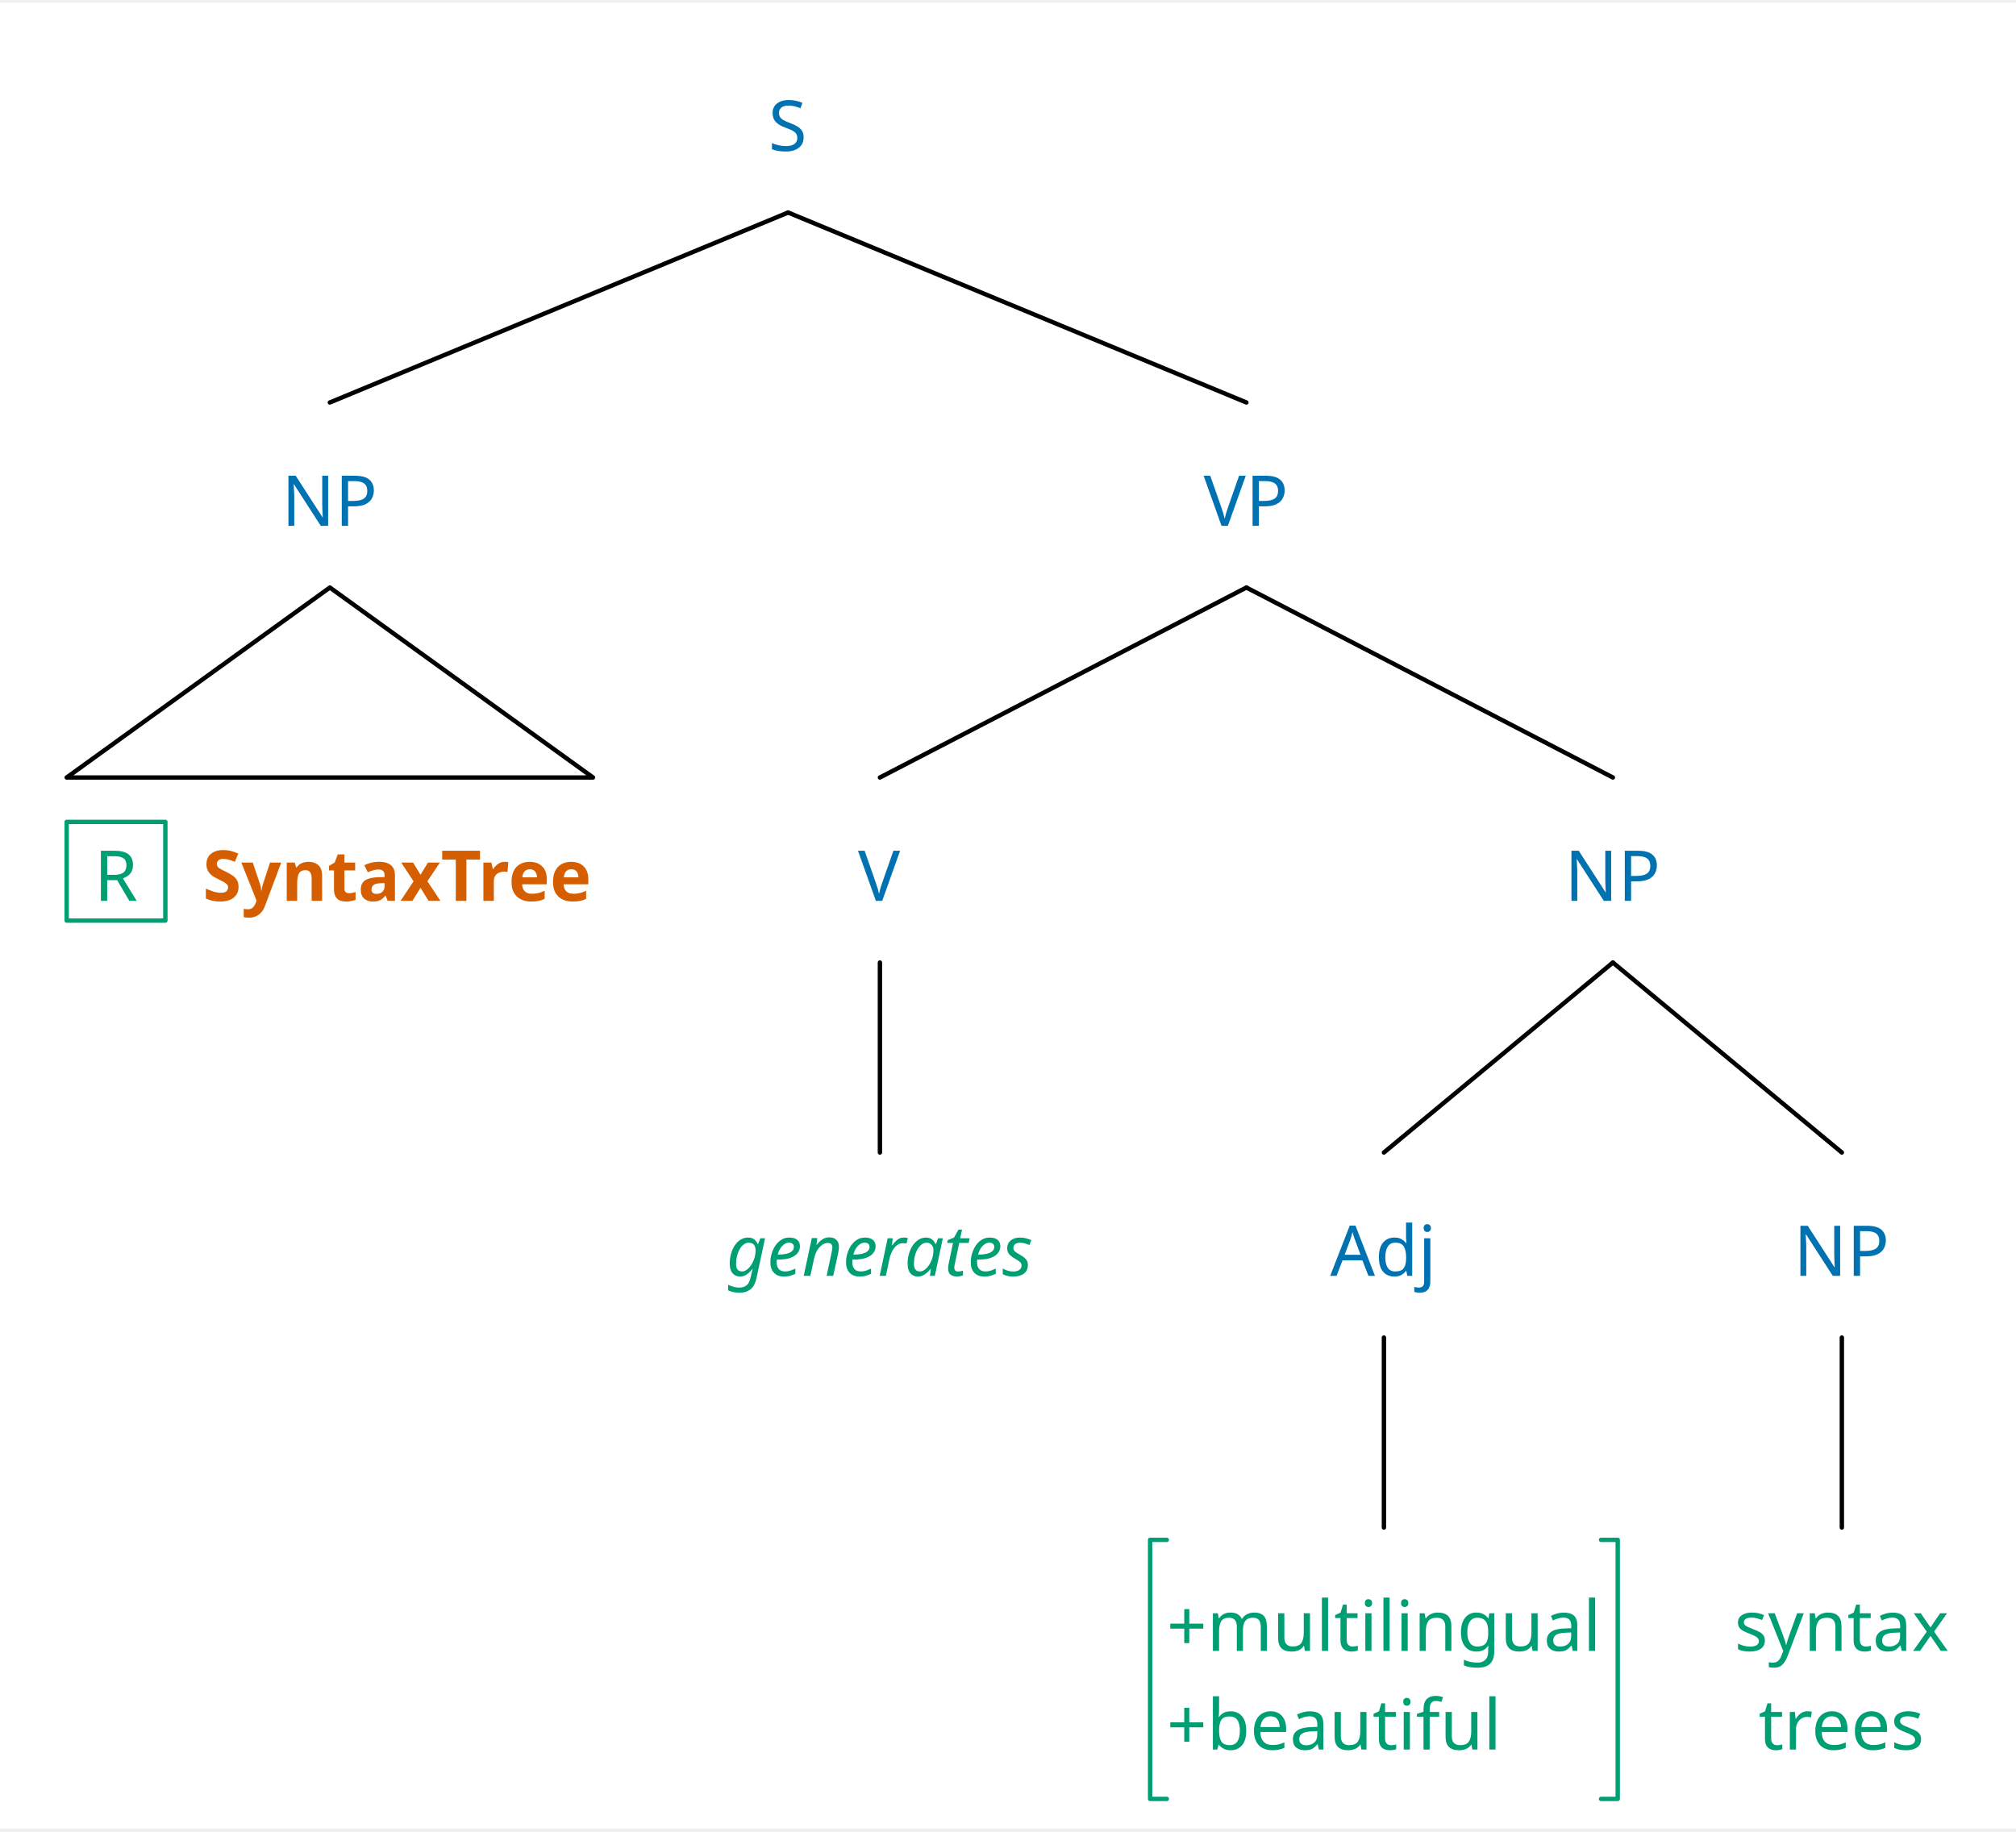
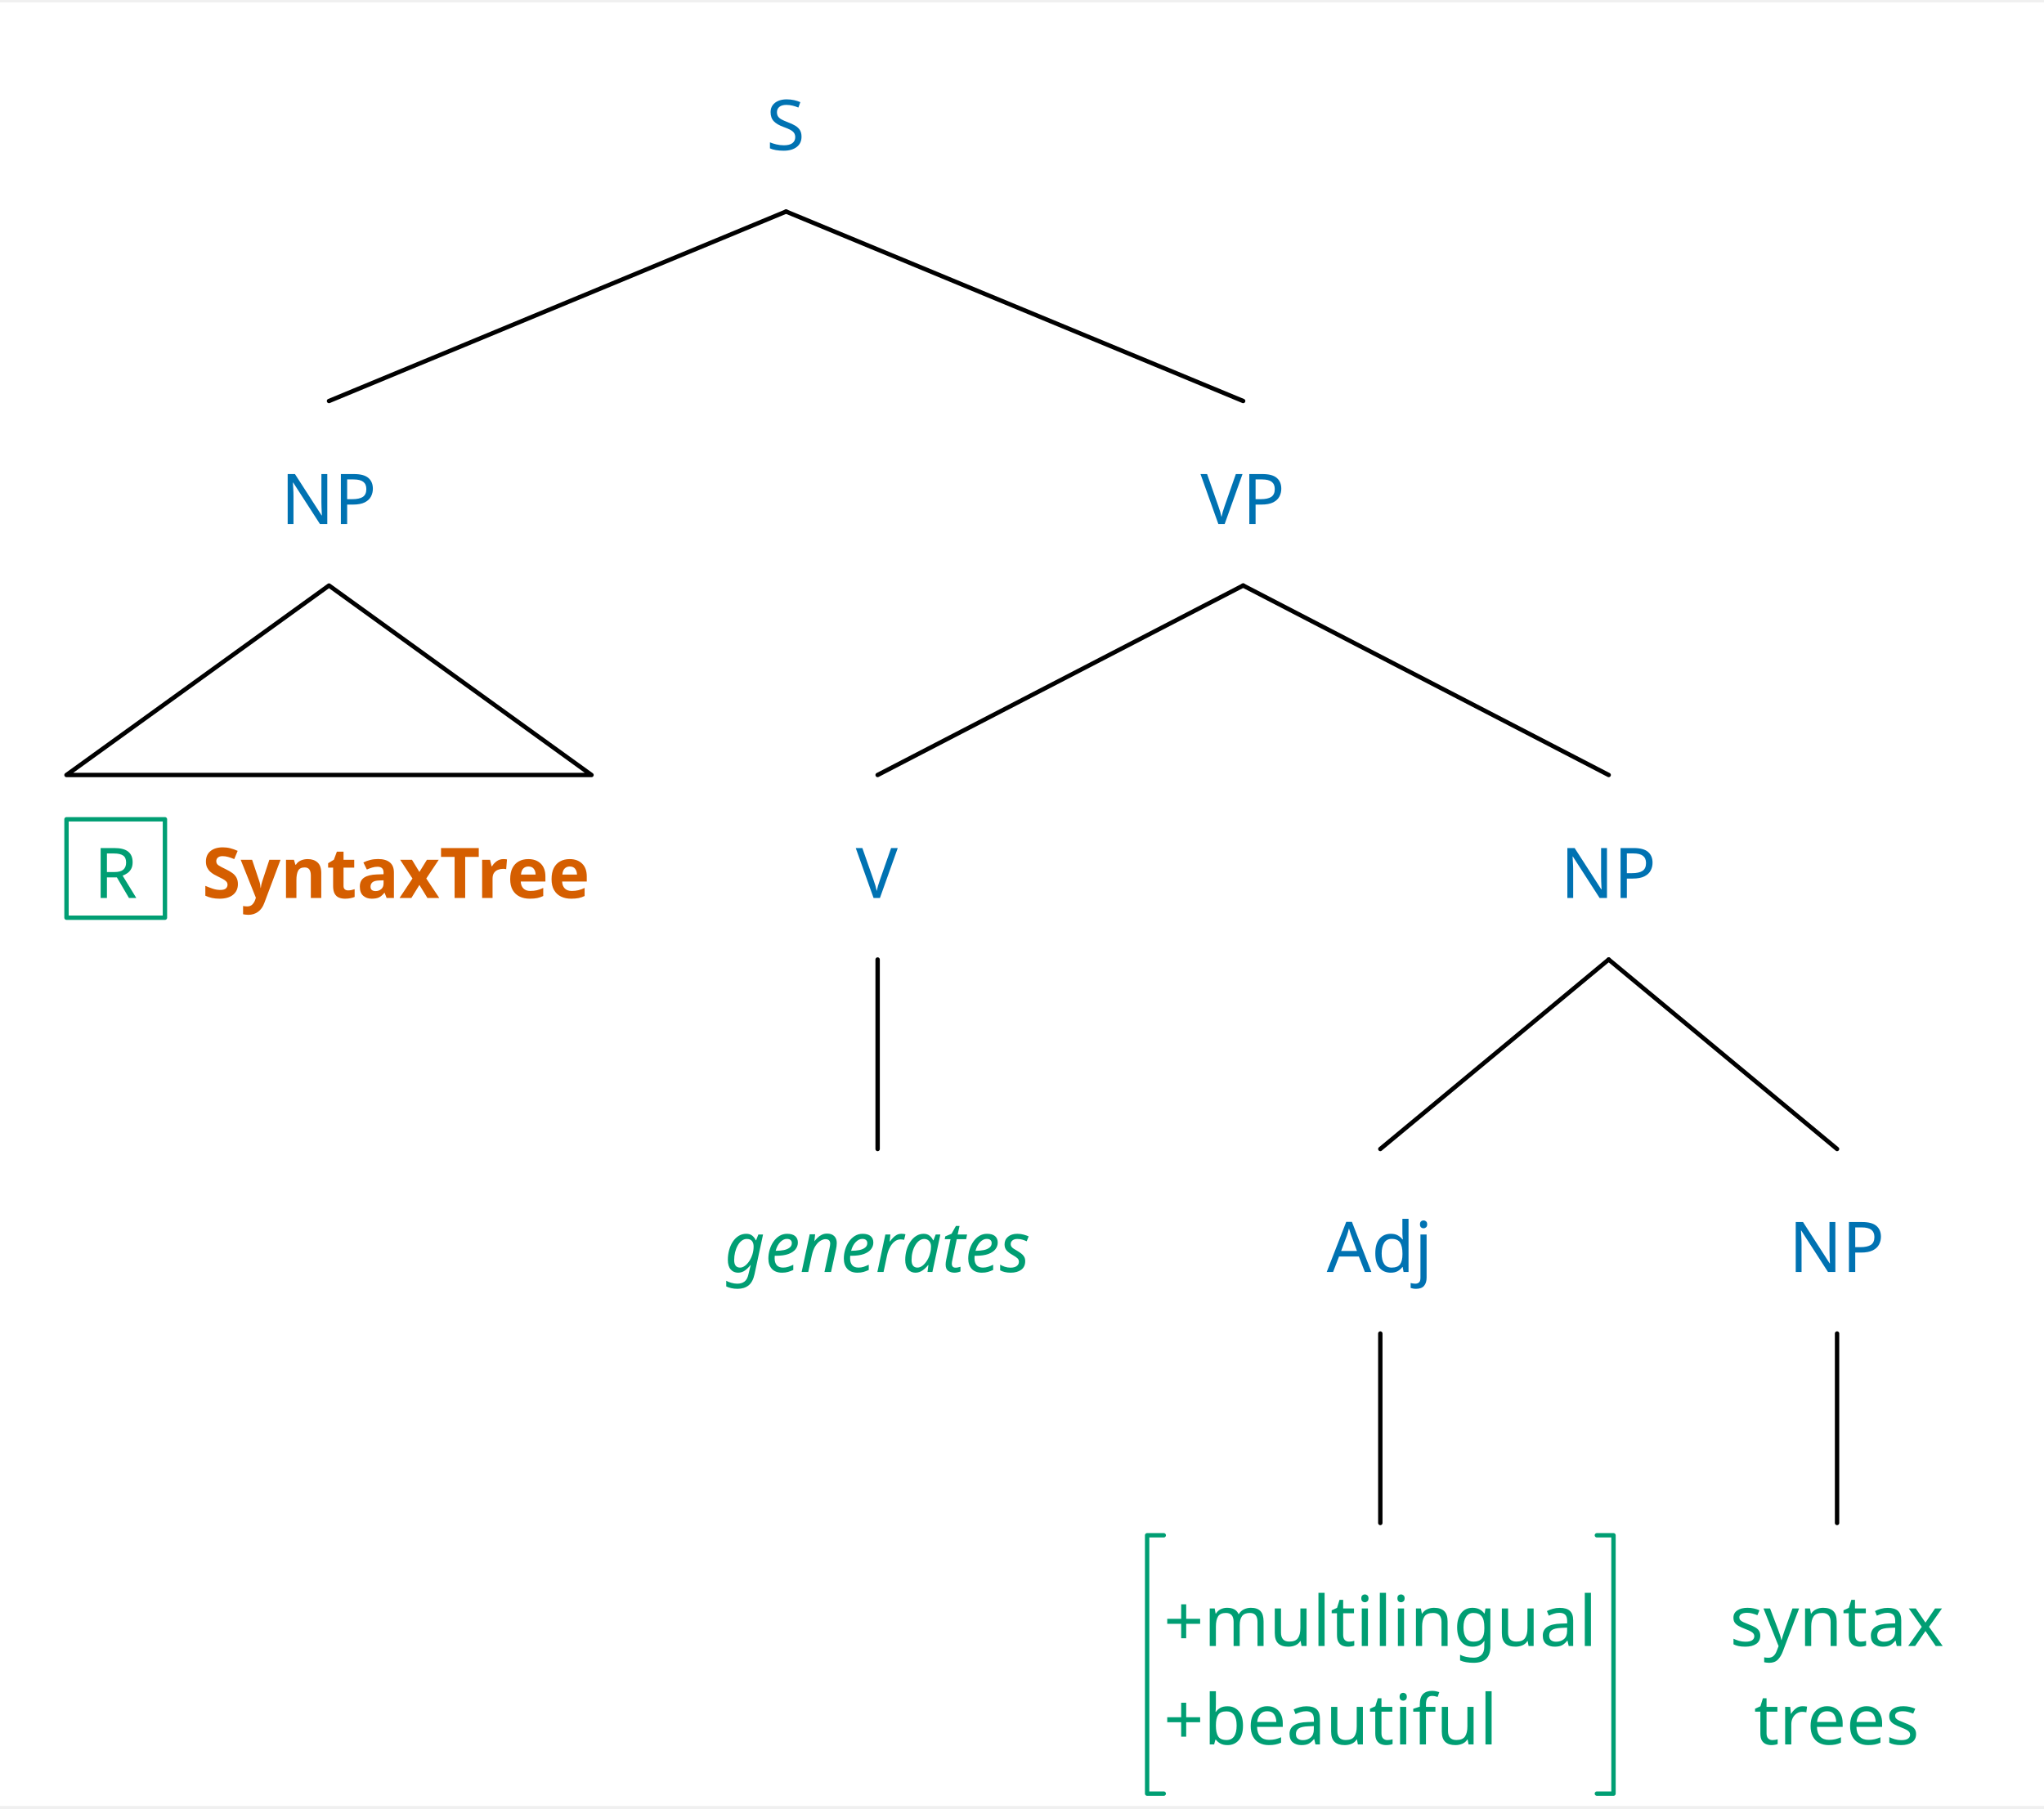
- <svg xmlns="http://www.w3.org/2000/svg" width="904" height="821.25" viewBox="-15.2, 0, 919.2, 832.5" version="1.1">
+ <svg xmlns="http://www.w3.org/2000/svg" width="919.2" height="813.375" viewBox="-15.2, 0, 934.4, 824.625" version="1.1">
  <defs>
    <marker id="arrow" markerUnits="userSpaceOnUse" viewBox="0 0 10 10" refX="10" refY="5" markerWidth="15.2" markerHeight="15.2" orient="auto">
      <path d="M 0 0 L 10 5 L 0 10" fill="#CC79A7" />
    </marker>
    <marker id="arrowBackward" markerUnits="userSpaceOnUse" viewBox="0 0 10 10" refX="5" refY="5" markerWidth="15.2" markerHeight="15.2" orient="auto">
      <path d="M 0 0 L 10 5 L 0 10 z" fill="#CC79A7" />
    </marker>
    <marker id="arrowForward" markerUnits="userSpaceOnUse" viewBox="0 0 10 10" refX="5" refY="5" markerWidth="15.2" markerHeight="15.2" orient="auto">
      <path d="M 10 0 L 0 5 L 10 10 z" fill="#CC79A7" />
    </marker>
    <marker id="arrowBothways" markerUnits="userSpaceOnUse" viewBox="0 0 30 10" refX="15" refY="5" markerWidth="45.6" markerHeight="15.2" orient="auto">
      <path d="M 0 5 L 10 0 L 10 5 L 20 5 L 20 0 L 30 5 L 20 10 L 20 5 L 10 5 L 10 10 z" fill="#CC79A7" />
    </marker>
    <pattern id="hatchBlack" x="10" y="10" width="10" height="10" patternUnits="userSpaceOnUse" patternTransform="rotate(45)">
      <line x1="0" y="0" x2="0" y2="10" stroke="black" stroke-width="4" />
    </pattern>
    <pattern id="hatchForNode" x="10" y="10" width="10" height="10" patternUnits="userSpaceOnUse" patternTransform="rotate(45)">
      <line x1="0" y="0" x2="0" y2="10" stroke="#0072B2" stroke-width="4" />
    </pattern>
    <pattern id="hatchForLeaf" x="10" y="10" width="10" height="10" patternUnits="userSpaceOnUse" patternTransform="rotate(45)">
      <line x1="0" y="0" x2="0" y2="10" stroke="#009E73" stroke-width="4" />
    </pattern>
  </defs>
-   <rect x="-15.2" y="0" width="919.2" height="832.5" stroke="none" fill="white" />"
+   <rect x="-15.2" y="0" width="934.4" height="824.625" stroke="none" fill="white" />"
<text white-space="pre" alignment-baseline="text-top" style="fill: #0072B2; storoke-width: 0; font-size: 32px;" x="335.15" y="67.5">
    <tspan x="335.15" y="67.5" style="" text-decoration="" font-family="'Noto Sans', 'Noto Sans JP', OpenMoji, 'OpenMoji Color', 'OpenMoji Black', sans-serif">S</tspan>
  </text>
  <text white-space="pre" alignment-baseline="text-top" style="fill: #0072B2; storoke-width: 0; font-size: 32px;" x="113.2" y="238.5">
    <tspan x="113.2" y="238.5" style="" text-decoration="" font-family="'Noto Sans', 'Noto Sans JP', OpenMoji, 'OpenMoji Color', 'OpenMoji Black', sans-serif">NP</tspan>
  </text>
  <text white-space="pre" alignment-baseline="text-top" style="fill: #009E73; storoke-width: 0; font-size: 32px;" x="15.2" y="409.5">
    <tspan x="27.7" y="409.5" style="" text-decoration="" font-family="'Noto Sans', 'Noto Sans JP', OpenMoji, 'OpenMoji Color', 'OpenMoji Black', sans-serif">R</tspan>
    <tspan x="60.2" y="409.5" style="" text-decoration="" font-family="'Noto Sans', 'Noto Sans JP', OpenMoji, 'OpenMoji Color', 'OpenMoji Black', sans-serif">
      <tspan style="fill:none;">￭</tspan>
    </tspan>
    <tspan x="77.2" y="409.5" style="font-weight: bold; fill: #D55E00; " text-decoration="" font-family="'Noto Sans', 'Noto Sans JP', OpenMoji, 'OpenMoji Color', 'OpenMoji Black', sans-serif">SyntaxTree</tspan>
  </text>
  <text white-space="pre" alignment-baseline="text-top" style="fill: #0072B2; storoke-width: 0; font-size: 32px;" x="533.6" y="238.5">
    <tspan x="533.6" y="238.5" style="" text-decoration="" font-family="'Noto Sans', 'Noto Sans JP', OpenMoji, 'OpenMoji Color', 'OpenMoji Black', sans-serif">VP</tspan>
  </text>
  <text white-space="pre" alignment-baseline="text-top" style="fill: #0072B2; storoke-width: 0; font-size: 32px;" x="376.0" y="409.5">
    <tspan x="376.0" y="409.5" style="" text-decoration="" font-family="'Noto Sans', 'Noto Sans JP', OpenMoji, 'OpenMoji Color', 'OpenMoji Black', sans-serif">V</tspan>
  </text>
  <text white-space="pre" alignment-baseline="text-top" style="fill: #009E73; storoke-width: 0; font-size: 32px;" x="316.0" y="580.5">
    <tspan x="316.0" y="580.5" style="font-style: italic; " text-decoration="" font-family="'Noto Sans', 'Noto Sans JP', OpenMoji, 'OpenMoji Color', 'OpenMoji Black', sans-serif">generates</tspan>
  </text>
  <text white-space="pre" alignment-baseline="text-top" style="fill: #0072B2; storoke-width: 0; font-size: 32px;" x="698.2" y="409.5">
    <tspan x="698.2" y="409.5" style="" text-decoration="" font-family="'Noto Sans', 'Noto Sans JP', OpenMoji, 'OpenMoji Color', 'OpenMoji Black', sans-serif">NP</tspan>
  </text>
  <text white-space="pre" alignment-baseline="text-top" style="fill: #0072B2; storoke-width: 0; font-size: 32px;" x="591.3" y="580.5">
    <tspan x="591.3" y="580.5" style="" text-decoration="" font-family="'Noto Sans', 'Noto Sans JP', OpenMoji, 'OpenMoji Color', 'OpenMoji Black', sans-serif">Adj</tspan>
  </text>
  <text white-space="pre" alignment-baseline="text-top" style="fill: #009E73; storoke-width: 0; font-size: 32px;" x="516.8" y="751.5">
    <tspan x="516.8" y="751.5" style="" text-decoration="" font-family="'Noto Sans', 'Noto Sans JP', OpenMoji, 'OpenMoji Color', 'OpenMoji Black', sans-serif">+multilingual</tspan>
    <tspan x="516.8" y="796.5" style="" text-decoration="" font-family="'Noto Sans', 'Noto Sans JP', OpenMoji, 'OpenMoji Color', 'OpenMoji Black', sans-serif">+beautiful</tspan>
  </text>
  <text white-space="pre" alignment-baseline="text-top" style="fill: #0072B2; storoke-width: 0; font-size: 32px;" x="802.6" y="580.5">
    <tspan x="802.6" y="580.5" style="" text-decoration="" font-family="'Noto Sans', 'Noto Sans JP', OpenMoji, 'OpenMoji Color', 'OpenMoji Black', sans-serif">NP</tspan>
  </text>
  <text white-space="pre" alignment-baseline="text-top" style="fill: #009E73; storoke-width: 0; font-size: 32px;" x="775.6" y="751.5">
    <tspan x="775.6" y="751.5" style="" text-decoration="" font-family="'Noto Sans', 'Noto Sans JP', OpenMoji, 'OpenMoji Color', 'OpenMoji Black', sans-serif">syntax</tspan>
    <tspan x="786.6" y="796.5" style="" text-decoration="" font-family="'Noto Sans', 'Noto Sans JP', OpenMoji, 'OpenMoji Color', 'OpenMoji Black', sans-serif">trees</tspan>
  </text>
  <line style="fill: none; stroke:black; stroke-width:2; stroke-linejoin:round; stroke-linecap:round;" x1="135.2" y1="182.25" x2="344.15" y2="95.625" />
  <line style="fill: none; stroke:black; stroke-width:2; stroke-linejoin:round; stroke-linecap:round;" x1="553.1" y1="182.25" x2="344.15" y2="95.625" />
  <polygon style="fill: none; stroke: black; stroke-width:2; stroke-linejoin:round;stroke-linecap:round;" points="15.2 353.25 255.2 353.25 135.2 266.625" />
  <line style="fill: none; stroke:black; stroke-width:2; stroke-linejoin:round; stroke-linecap:round;" x1="386.0" y1="353.25" x2="553.1" y2="266.625" />
  <line style="fill: none; stroke:black; stroke-width:2; stroke-linejoin:round; stroke-linecap:round;" x1="720.2" y1="353.25" x2="553.1" y2="266.625" />
  <line style="fill: none; stroke:black; stroke-width:2; stroke-linejoin:round; stroke-linecap:round;" x1="386.0" y1="524.25" x2="386.0" y2="437.625" />
  <line style="fill: none; stroke:black; stroke-width:2; stroke-linejoin:round; stroke-linecap:round;" x1="615.8" y1="524.25" x2="720.2" y2="437.625" />
  <line style="fill: none; stroke:black; stroke-width:2; stroke-linejoin:round; stroke-linecap:round;" x1="824.6" y1="524.25" x2="720.2" y2="437.625" />
  <line style="fill: none; stroke:black; stroke-width:2; stroke-linejoin:round; stroke-linecap:round;" x1="615.8" y1="695.25" x2="615.8" y2="608.625" />
  <line style="fill: none; stroke:black; stroke-width:2; stroke-linejoin:round; stroke-linecap:round;" x1="824.6" y1="695.25" x2="824.6" y2="608.625" />
  <rect style="stroke: #009E73; stroke-linejoin:round; stroke-width:2;" x="15.2" y="373.5" width="45.0" height="45.0" fill="none" />
  <polyline style="stroke:#009E73; stroke-width:2; fill:none; stroke-linejoin:round; stroke-linecap:round;" points="516.8,700.875 509.2,700.875 509.2,819.0 516.8,819.0" />
  <polyline style="stroke:#009E73; stroke-width:2; fill:none; stroke-linejoin:round; stroke-linecap:round;" points="714.8,700.875 722.4,700.875 722.4,819.0 714.8,819.0" />
</svg>
